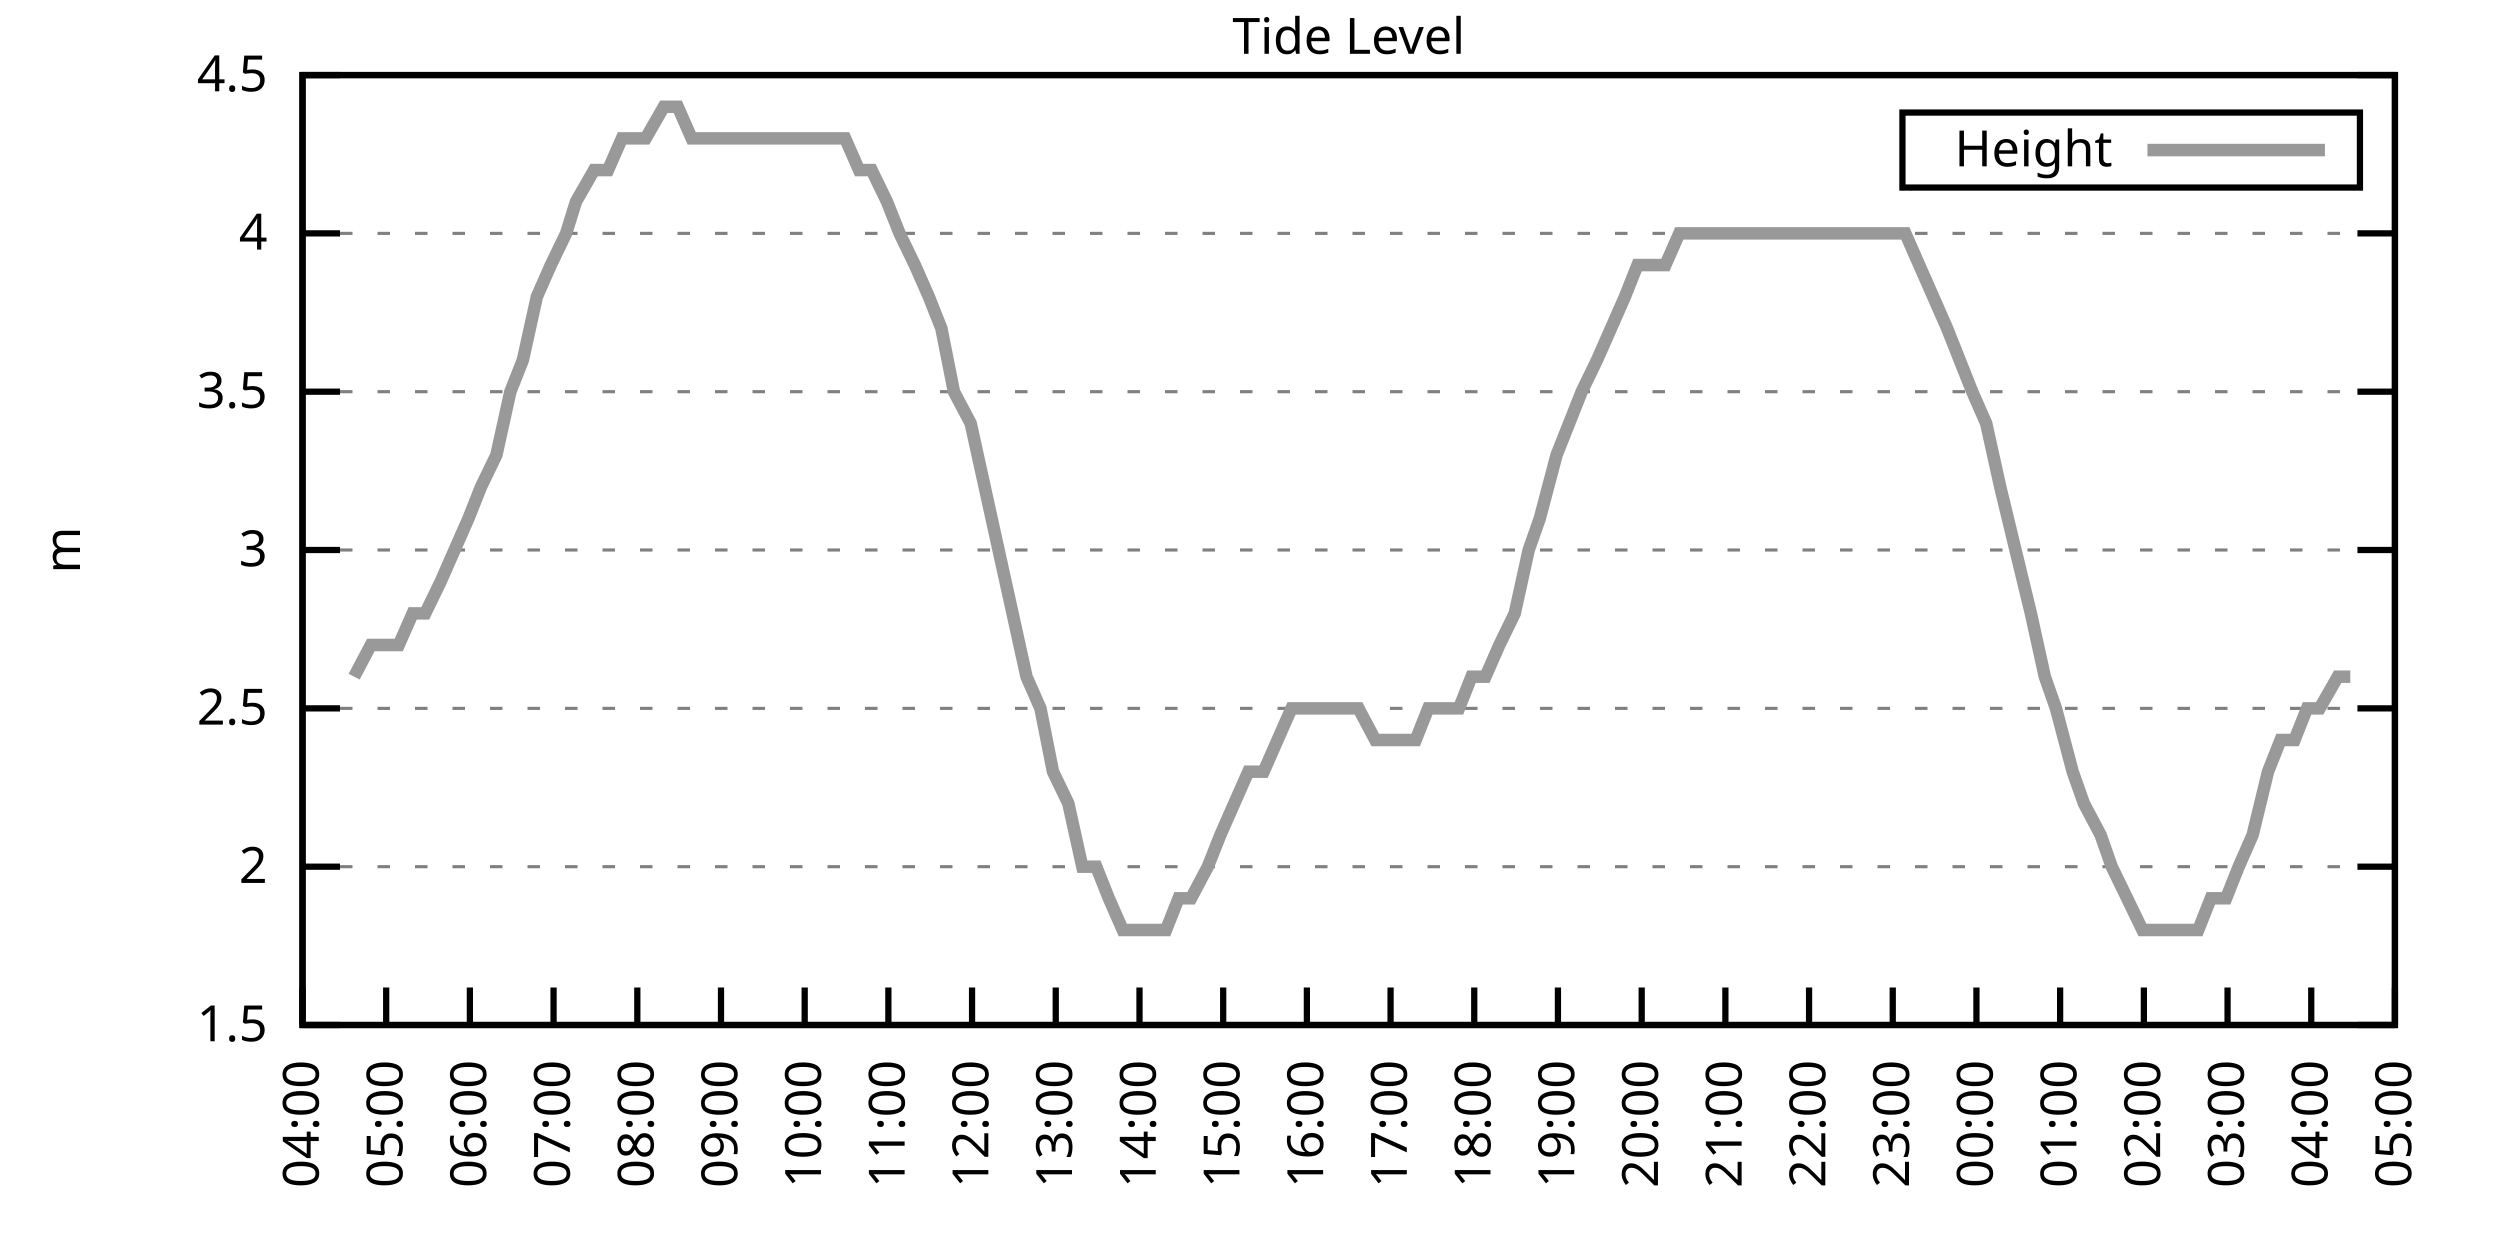
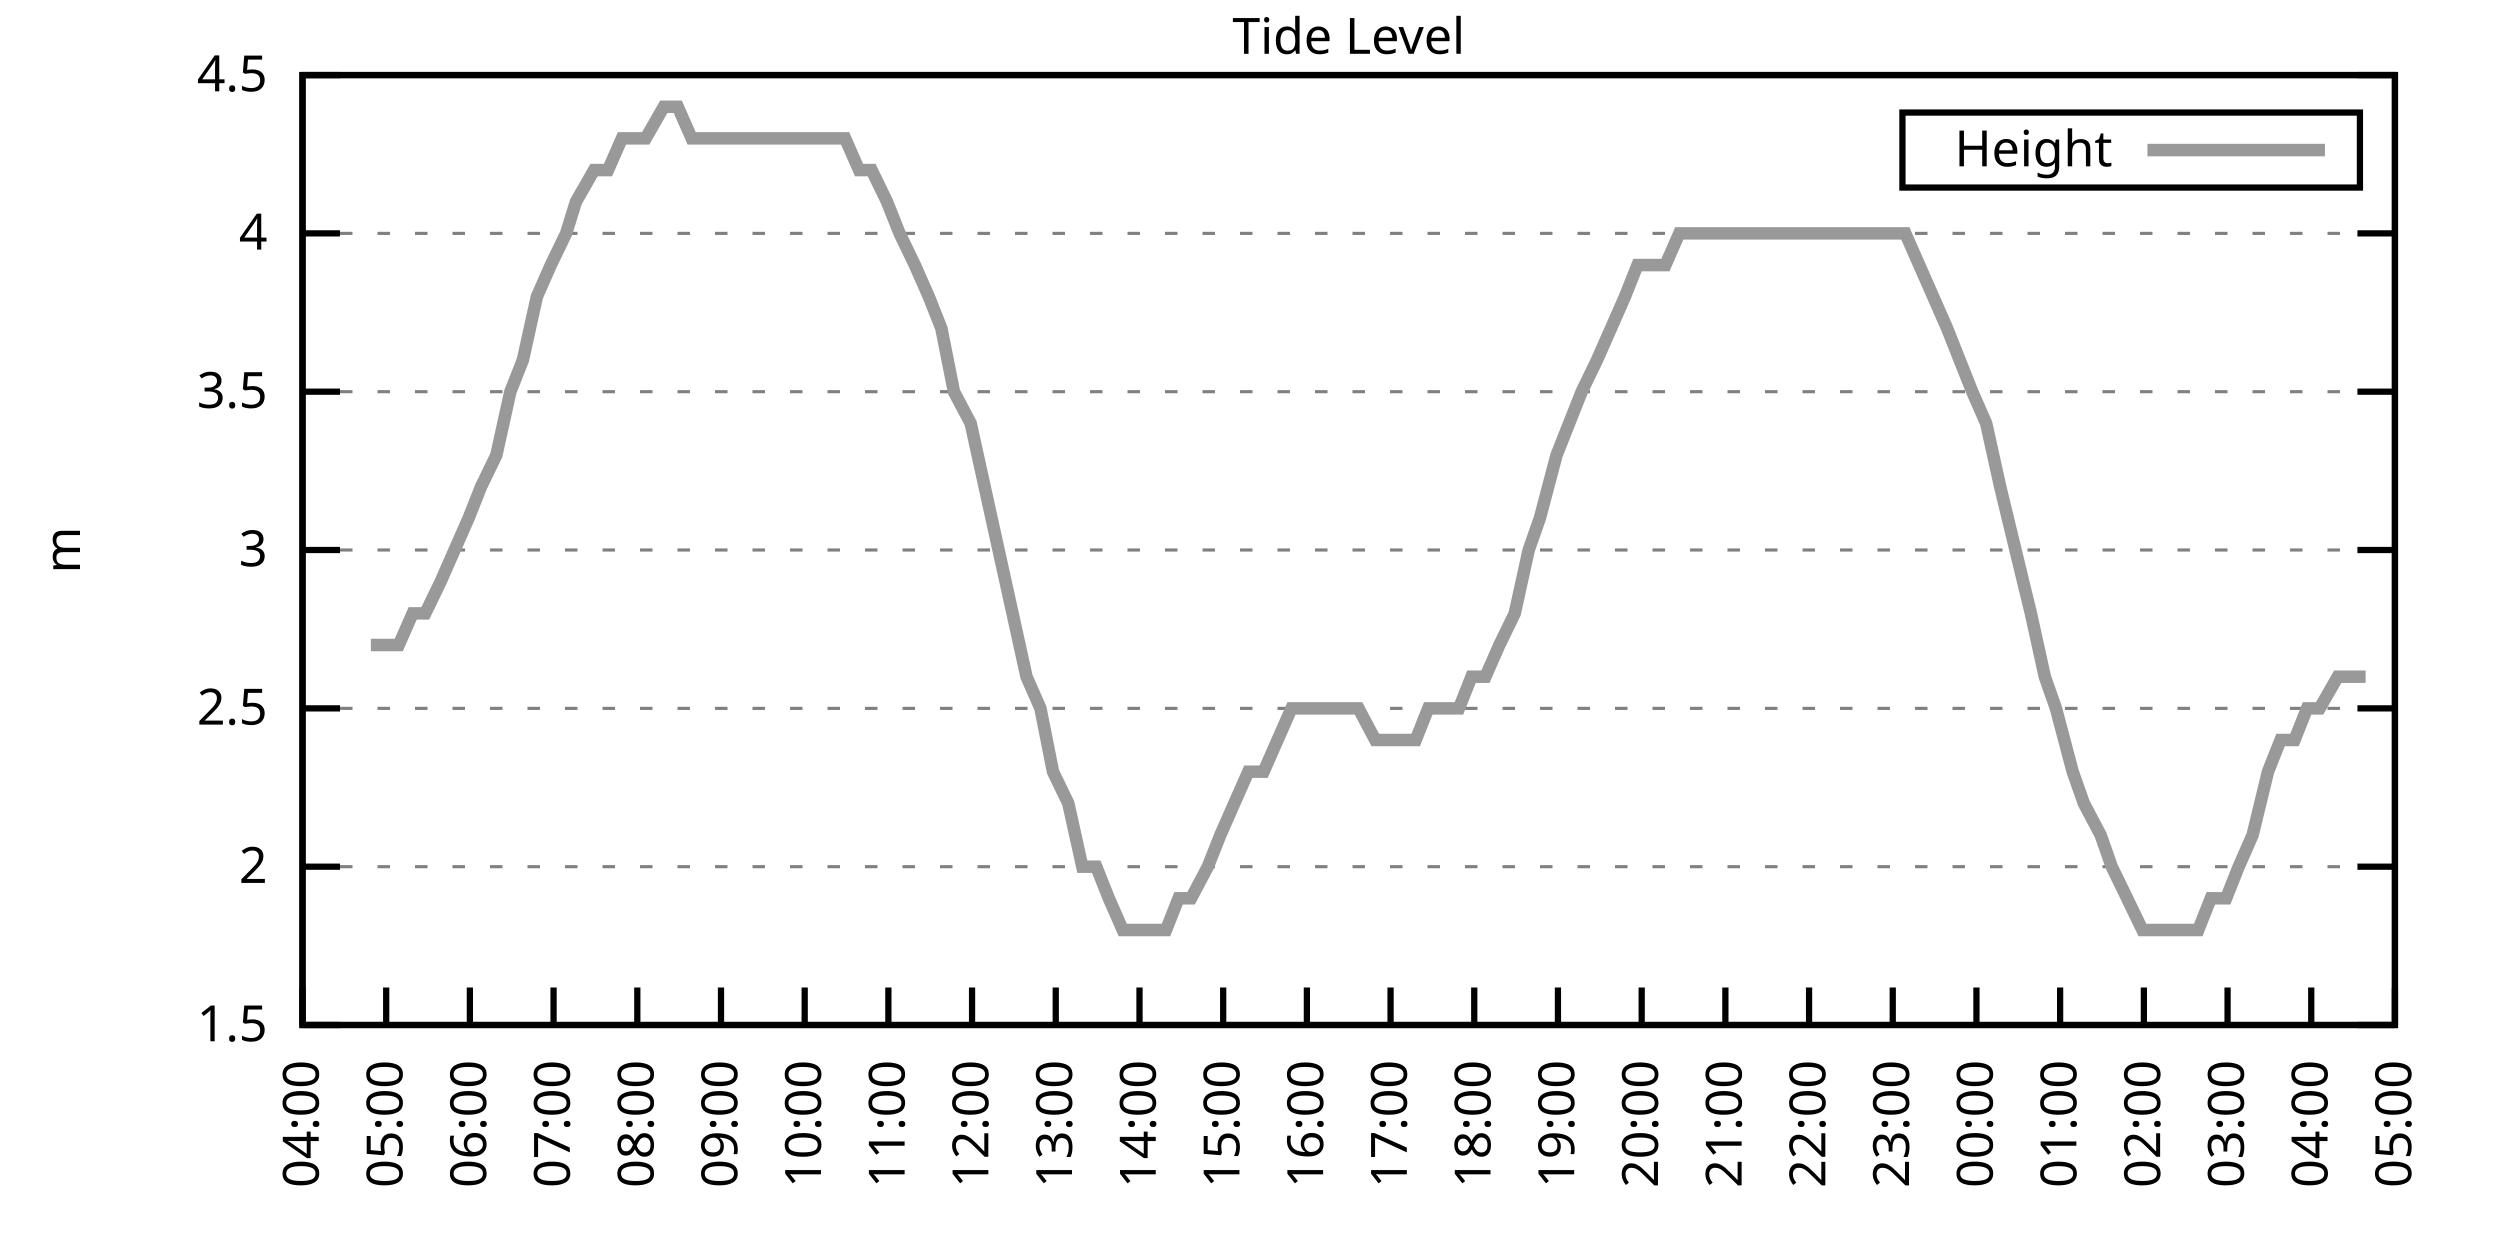
<svg xmlns="http://www.w3.org/2000/svg" xmlns:xlink="http://www.w3.org/1999/xlink" width="400" height="200" viewBox="0 0 400 200">
  <g id="gnuplot_canvas">
    <rect x="0" y="0" width="400" height="200" fill="none" />
    <defs>
      <circle id="gpDot" r="0.5" stroke-width="0.5" stroke="currentColor" />
      <path id="gpPt0" stroke-width="0.333" stroke="currentColor" d="M-1,0 h2 M0,-1 v2" />
      <path id="gpPt1" stroke-width="0.333" stroke="currentColor" d="M-1,-1 L1,1 M1,-1 L-1,1" />
      <path id="gpPt2" stroke-width="0.333" stroke="currentColor" d="M-1,0 L1,0 M0,-1 L0,1 M-1,-1 L1,1 M-1,1 L1,-1" />
      <rect id="gpPt3" stroke-width="0.333" stroke="currentColor" x="-1" y="-1" width="2" height="2" />
      <rect id="gpPt4" stroke-width="0.333" stroke="currentColor" fill="currentColor" x="-1" y="-1" width="2" height="2" />
      <circle id="gpPt5" stroke-width="0.333" stroke="currentColor" cx="0" cy="0" r="1" />
      <use xlink:href="#gpPt5" id="gpPt6" fill="currentColor" stroke="none" />
      <path id="gpPt7" stroke-width="0.333" stroke="currentColor" d="M0,-1.33 L-1.33,0.67 L1.33,0.67 z" />
      <use xlink:href="#gpPt7" id="gpPt8" fill="currentColor" stroke="none" />
      <use xlink:href="#gpPt7" id="gpPt9" stroke="currentColor" transform="rotate(180)" />
      <use xlink:href="#gpPt9" id="gpPt10" fill="currentColor" stroke="none" />
      <use xlink:href="#gpPt3" id="gpPt11" stroke="currentColor" transform="rotate(45)" />
      <use xlink:href="#gpPt11" id="gpPt12" fill="currentColor" stroke="none" />
      <path id="gpPt13" stroke-width="0.333" stroke="currentColor" d="M0,1.330 L1.265,0.411 L0.782,-1.067 L-0.782,-1.076 L-1.265,0.411 z" />
      <use xlink:href="#gpPt13" id="gpPt14" fill="currentColor" stroke="none" />
      <filter id="textbox" filterUnits="objectBoundingBox" x="0" y="0" height="1" width="1">
        <feFlood flood-color="white" flood-opacity="1" result="bgnd" />
        <feComposite in="SourceGraphic" in2="bgnd" operator="atop" />
      </filter>
      <filter id="greybox" filterUnits="objectBoundingBox" x="0" y="0" height="1" width="1">
        <feFlood flood-color="lightgrey" flood-opacity="1" result="grey" />
        <feComposite in="SourceGraphic" in2="grey" operator="atop" />
      </filter>
    </defs>
    <g fill="none" color="white" stroke="currentColor" stroke-width="1.00" stroke-linecap="butt" stroke-linejoin="miter">
</g>
    <g fill="none" color="black" stroke="currentColor" stroke-width="1.00" stroke-linecap="butt" stroke-linejoin="miter">
      <g stroke="none" shape-rendering="crispEdges">
        <polygon fill="rgb(255, 255, 255)" points="48.40,164.00 383.18,164.00 383.18,12.02 48.40,12.02 " />
      </g>
    </g>
    <g fill="none" color="black" stroke="currentColor" stroke-width="1.00" stroke-linecap="butt" stroke-linejoin="miter">
</g>
    <g fill="none" color="black" stroke="black" stroke-width="0.50" stroke-linecap="butt" stroke-linejoin="miter">
</g>
    <g fill="none" color="gray" stroke="currentColor" stroke-width="0.50" stroke-linecap="butt" stroke-linejoin="miter">
      <path stroke="gray" stroke-dasharray="2,4" class="gridline" d="M48.40,164.00 L383.19,164.00  " />
    </g>
    <g fill="none" color="gray" stroke="gray" stroke-width="1.00" stroke-linecap="butt" stroke-linejoin="miter">
</g>
    <g fill="none" color="black" stroke="currentColor" stroke-width="1.00" stroke-linecap="butt" stroke-linejoin="miter">
      <path stroke="black" d="M48.40,164.00 L54.40,164.00 M383.19,164.00 L377.19,164.00  " />
      <g transform="translate(42.80,166.60)" stroke="none" fill="black" font-family="Sans" font-size="8.00" text-anchor="end">
        <text>
          <tspan font-family="Sans"> 1.5</tspan>
        </text>
      </g>
    </g>
    <g fill="none" color="black" stroke="currentColor" stroke-width="1.00" stroke-linecap="butt" stroke-linejoin="miter">
</g>
    <g fill="none" color="black" stroke="black" stroke-width="0.50" stroke-linecap="butt" stroke-linejoin="miter">
</g>
    <g fill="none" color="gray" stroke="currentColor" stroke-width="0.50" stroke-linecap="butt" stroke-linejoin="miter">
      <path stroke="gray" stroke-dasharray="2,4" class="gridline" d="M48.40,138.67 L383.19,138.67  " />
    </g>
    <g fill="none" color="gray" stroke="gray" stroke-width="1.00" stroke-linecap="butt" stroke-linejoin="miter">
</g>
    <g fill="none" color="black" stroke="currentColor" stroke-width="1.00" stroke-linecap="butt" stroke-linejoin="miter">
      <path stroke="black" d="M48.40,138.67 L54.40,138.67 M383.19,138.67 L377.19,138.67  " />
      <g transform="translate(42.80,141.27)" stroke="none" fill="black" font-family="Sans" font-size="8.00" text-anchor="end">
        <text>
          <tspan font-family="Sans"> 2</tspan>
        </text>
      </g>
    </g>
    <g fill="none" color="black" stroke="currentColor" stroke-width="1.00" stroke-linecap="butt" stroke-linejoin="miter">
</g>
    <g fill="none" color="black" stroke="black" stroke-width="0.50" stroke-linecap="butt" stroke-linejoin="miter">
</g>
    <g fill="none" color="gray" stroke="currentColor" stroke-width="0.50" stroke-linecap="butt" stroke-linejoin="miter">
      <path stroke="gray" stroke-dasharray="2,4" class="gridline" d="M48.40,113.34 L383.19,113.34  " />
    </g>
    <g fill="none" color="gray" stroke="gray" stroke-width="1.00" stroke-linecap="butt" stroke-linejoin="miter">
</g>
    <g fill="none" color="black" stroke="currentColor" stroke-width="1.00" stroke-linecap="butt" stroke-linejoin="miter">
      <path stroke="black" d="M48.40,113.34 L54.40,113.34 M383.19,113.34 L377.19,113.34  " />
      <g transform="translate(42.80,115.94)" stroke="none" fill="black" font-family="Sans" font-size="8.00" text-anchor="end">
        <text>
          <tspan font-family="Sans"> 2.5</tspan>
        </text>
      </g>
    </g>
    <g fill="none" color="black" stroke="currentColor" stroke-width="1.00" stroke-linecap="butt" stroke-linejoin="miter">
</g>
    <g fill="none" color="black" stroke="black" stroke-width="0.50" stroke-linecap="butt" stroke-linejoin="miter">
</g>
    <g fill="none" color="gray" stroke="currentColor" stroke-width="0.50" stroke-linecap="butt" stroke-linejoin="miter">
      <path stroke="gray" stroke-dasharray="2,4" class="gridline" d="M48.40,88.00 L383.19,88.00  " />
    </g>
    <g fill="none" color="gray" stroke="gray" stroke-width="1.00" stroke-linecap="butt" stroke-linejoin="miter">
</g>
    <g fill="none" color="black" stroke="currentColor" stroke-width="1.00" stroke-linecap="butt" stroke-linejoin="miter">
      <path stroke="black" d="M48.40,88.00 L54.40,88.00 M383.19,88.00 L377.19,88.00  " />
      <g transform="translate(42.80,90.60)" stroke="none" fill="black" font-family="Sans" font-size="8.00" text-anchor="end">
        <text>
          <tspan font-family="Sans"> 3</tspan>
        </text>
      </g>
    </g>
    <g fill="none" color="black" stroke="currentColor" stroke-width="1.00" stroke-linecap="butt" stroke-linejoin="miter">
</g>
    <g fill="none" color="black" stroke="black" stroke-width="0.50" stroke-linecap="butt" stroke-linejoin="miter">
</g>
    <g fill="none" color="gray" stroke="currentColor" stroke-width="0.50" stroke-linecap="butt" stroke-linejoin="miter">
      <path stroke="gray" stroke-dasharray="2,4" class="gridline" d="M48.40,62.67 L383.19,62.67  " />
    </g>
    <g fill="none" color="gray" stroke="gray" stroke-width="1.00" stroke-linecap="butt" stroke-linejoin="miter">
</g>
    <g fill="none" color="black" stroke="currentColor" stroke-width="1.00" stroke-linecap="butt" stroke-linejoin="miter">
      <path stroke="black" d="M48.40,62.67 L54.40,62.67 M383.19,62.67 L377.19,62.67  " />
      <g transform="translate(42.80,65.27)" stroke="none" fill="black" font-family="Sans" font-size="8.00" text-anchor="end">
        <text>
          <tspan font-family="Sans"> 3.5</tspan>
        </text>
      </g>
    </g>
    <g fill="none" color="black" stroke="currentColor" stroke-width="1.00" stroke-linecap="butt" stroke-linejoin="miter">
</g>
    <g fill="none" color="black" stroke="black" stroke-width="0.50" stroke-linecap="butt" stroke-linejoin="miter">
</g>
    <g fill="none" color="gray" stroke="currentColor" stroke-width="0.50" stroke-linecap="butt" stroke-linejoin="miter">
      <path stroke="gray" stroke-dasharray="2,4" class="gridline" d="M48.40,37.34 L383.19,37.34  " />
    </g>
    <g fill="none" color="gray" stroke="gray" stroke-width="1.00" stroke-linecap="butt" stroke-linejoin="miter">
</g>
    <g fill="none" color="black" stroke="currentColor" stroke-width="1.00" stroke-linecap="butt" stroke-linejoin="miter">
      <path stroke="black" d="M48.40,37.34 L54.40,37.34 M383.19,37.34 L377.19,37.34  " />
      <g transform="translate(42.80,39.94)" stroke="none" fill="black" font-family="Sans" font-size="8.00" text-anchor="end">
        <text>
          <tspan font-family="Sans"> 4</tspan>
        </text>
      </g>
    </g>
    <g fill="none" color="black" stroke="currentColor" stroke-width="1.00" stroke-linecap="butt" stroke-linejoin="miter">
</g>
    <g fill="none" color="black" stroke="black" stroke-width="0.50" stroke-linecap="butt" stroke-linejoin="miter">
</g>
    <g fill="none" color="gray" stroke="currentColor" stroke-width="0.50" stroke-linecap="butt" stroke-linejoin="miter">
      <path stroke="gray" stroke-dasharray="2,4" class="gridline" d="M48.40,12.01 L383.19,12.01  " />
    </g>
    <g fill="none" color="gray" stroke="gray" stroke-width="1.00" stroke-linecap="butt" stroke-linejoin="miter">
</g>
    <g fill="none" color="black" stroke="currentColor" stroke-width="1.00" stroke-linecap="butt" stroke-linejoin="miter">
      <path stroke="black" d="M48.40,12.01 L54.40,12.01 M383.19,12.01 L377.19,12.01  " />
      <g transform="translate(42.80,14.61)" stroke="none" fill="black" font-family="Sans" font-size="8.00" text-anchor="end">
        <text>
          <tspan font-family="Sans"> 4.5</tspan>
        </text>
      </g>
    </g>
    <g fill="none" color="black" stroke="currentColor" stroke-width="1.00" stroke-linecap="butt" stroke-linejoin="miter">
      <path stroke="black" d="M48.40,164.00 L48.40,158.00  " />
      <g transform="translate(51.00,169.60) rotate(270.00)" stroke="none" fill="black" font-family="Sans" font-size="8.00" text-anchor="end">
        <text>
          <tspan font-family="Sans">04:00</tspan>
        </text>
      </g>
    </g>
    <g fill="none" color="black" stroke="currentColor" stroke-width="1.00" stroke-linecap="butt" stroke-linejoin="miter">
      <path stroke="black" d="M61.79,164.00 L61.79,158.00  " />
      <g transform="translate(64.39,169.60) rotate(270.00)" stroke="none" fill="black" font-family="Sans" font-size="8.00" text-anchor="end">
        <text>
          <tspan font-family="Sans">05:00</tspan>
        </text>
      </g>
    </g>
    <g fill="none" color="black" stroke="currentColor" stroke-width="1.00" stroke-linecap="butt" stroke-linejoin="miter">
      <path stroke="black" d="M75.18,164.00 L75.18,158.00  " />
      <g transform="translate(77.78,169.60) rotate(270.00)" stroke="none" fill="black" font-family="Sans" font-size="8.00" text-anchor="end">
        <text>
          <tspan font-family="Sans">06:00</tspan>
        </text>
      </g>
    </g>
    <g fill="none" color="black" stroke="currentColor" stroke-width="1.00" stroke-linecap="butt" stroke-linejoin="miter">
      <path stroke="black" d="M88.57,164.00 L88.57,158.00  " />
      <g transform="translate(91.17,169.60) rotate(270.00)" stroke="none" fill="black" font-family="Sans" font-size="8.00" text-anchor="end">
        <text>
          <tspan font-family="Sans">07:00</tspan>
        </text>
      </g>
    </g>
    <g fill="none" color="black" stroke="currentColor" stroke-width="1.00" stroke-linecap="butt" stroke-linejoin="miter">
      <path stroke="black" d="M101.97,164.00 L101.97,158.00  " />
      <g transform="translate(104.57,169.60) rotate(270.00)" stroke="none" fill="black" font-family="Sans" font-size="8.00" text-anchor="end">
        <text>
          <tspan font-family="Sans">08:00</tspan>
        </text>
      </g>
    </g>
    <g fill="none" color="black" stroke="currentColor" stroke-width="1.00" stroke-linecap="butt" stroke-linejoin="miter">
      <path stroke="black" d="M115.36,164.00 L115.36,158.00  " />
      <g transform="translate(117.96,169.60) rotate(270.00)" stroke="none" fill="black" font-family="Sans" font-size="8.00" text-anchor="end">
        <text>
          <tspan font-family="Sans">09:00</tspan>
        </text>
      </g>
    </g>
    <g fill="none" color="black" stroke="currentColor" stroke-width="1.00" stroke-linecap="butt" stroke-linejoin="miter">
      <path stroke="black" d="M128.75,164.00 L128.75,158.00  " />
      <g transform="translate(131.35,169.60) rotate(270.00)" stroke="none" fill="black" font-family="Sans" font-size="8.00" text-anchor="end">
        <text>
          <tspan font-family="Sans">10:00</tspan>
        </text>
      </g>
    </g>
    <g fill="none" color="black" stroke="currentColor" stroke-width="1.00" stroke-linecap="butt" stroke-linejoin="miter">
      <path stroke="black" d="M142.14,164.00 L142.14,158.00  " />
      <g transform="translate(144.74,169.60) rotate(270.00)" stroke="none" fill="black" font-family="Sans" font-size="8.00" text-anchor="end">
        <text>
          <tspan font-family="Sans">11:00</tspan>
        </text>
      </g>
    </g>
    <g fill="none" color="black" stroke="currentColor" stroke-width="1.00" stroke-linecap="butt" stroke-linejoin="miter">
      <path stroke="black" d="M155.53,164.00 L155.53,158.00  " />
      <g transform="translate(158.13,169.60) rotate(270.00)" stroke="none" fill="black" font-family="Sans" font-size="8.00" text-anchor="end">
        <text>
          <tspan font-family="Sans">12:00</tspan>
        </text>
      </g>
    </g>
    <g fill="none" color="black" stroke="currentColor" stroke-width="1.00" stroke-linecap="butt" stroke-linejoin="miter">
      <path stroke="black" d="M168.92,164.00 L168.92,158.00  " />
      <g transform="translate(171.52,169.60) rotate(270.00)" stroke="none" fill="black" font-family="Sans" font-size="8.00" text-anchor="end">
        <text>
          <tspan font-family="Sans">13:00</tspan>
        </text>
      </g>
    </g>
    <g fill="none" color="black" stroke="currentColor" stroke-width="1.00" stroke-linecap="butt" stroke-linejoin="miter">
      <path stroke="black" d="M182.32,164.00 L182.32,158.00  " />
      <g transform="translate(184.92,169.60) rotate(270.00)" stroke="none" fill="black" font-family="Sans" font-size="8.00" text-anchor="end">
        <text>
          <tspan font-family="Sans">14:00</tspan>
        </text>
      </g>
    </g>
    <g fill="none" color="black" stroke="currentColor" stroke-width="1.00" stroke-linecap="butt" stroke-linejoin="miter">
      <path stroke="black" d="M195.71,164.00 L195.71,158.00  " />
      <g transform="translate(198.31,169.60) rotate(270.00)" stroke="none" fill="black" font-family="Sans" font-size="8.00" text-anchor="end">
        <text>
          <tspan font-family="Sans">15:00</tspan>
        </text>
      </g>
    </g>
    <g fill="none" color="black" stroke="currentColor" stroke-width="1.00" stroke-linecap="butt" stroke-linejoin="miter">
      <path stroke="black" d="M209.10,164.00 L209.10,158.00  " />
      <g transform="translate(211.70,169.60) rotate(270.00)" stroke="none" fill="black" font-family="Sans" font-size="8.00" text-anchor="end">
        <text>
          <tspan font-family="Sans">16:00</tspan>
        </text>
      </g>
    </g>
    <g fill="none" color="black" stroke="currentColor" stroke-width="1.00" stroke-linecap="butt" stroke-linejoin="miter">
      <path stroke="black" d="M222.49,164.00 L222.49,158.00  " />
      <g transform="translate(225.09,169.60) rotate(270.00)" stroke="none" fill="black" font-family="Sans" font-size="8.00" text-anchor="end">
        <text>
          <tspan font-family="Sans">17:00</tspan>
        </text>
      </g>
    </g>
    <g fill="none" color="black" stroke="currentColor" stroke-width="1.00" stroke-linecap="butt" stroke-linejoin="miter">
      <path stroke="black" d="M235.88,164.00 L235.88,158.00  " />
      <g transform="translate(238.48,169.60) rotate(270.00)" stroke="none" fill="black" font-family="Sans" font-size="8.00" text-anchor="end">
        <text>
          <tspan font-family="Sans">18:00</tspan>
        </text>
      </g>
    </g>
    <g fill="none" color="black" stroke="currentColor" stroke-width="1.00" stroke-linecap="butt" stroke-linejoin="miter">
      <path stroke="black" d="M249.27,164.00 L249.27,158.00  " />
      <g transform="translate(251.87,169.60) rotate(270.00)" stroke="none" fill="black" font-family="Sans" font-size="8.00" text-anchor="end">
        <text>
          <tspan font-family="Sans">19:00</tspan>
        </text>
      </g>
    </g>
    <g fill="none" color="black" stroke="currentColor" stroke-width="1.00" stroke-linecap="butt" stroke-linejoin="miter">
      <path stroke="black" d="M262.67,164.00 L262.67,158.00  " />
      <g transform="translate(265.27,169.60) rotate(270.00)" stroke="none" fill="black" font-family="Sans" font-size="8.00" text-anchor="end">
        <text>
          <tspan font-family="Sans">20:00</tspan>
        </text>
      </g>
    </g>
    <g fill="none" color="black" stroke="currentColor" stroke-width="1.00" stroke-linecap="butt" stroke-linejoin="miter">
      <path stroke="black" d="M276.06,164.00 L276.06,158.00  " />
      <g transform="translate(278.66,169.60) rotate(270.00)" stroke="none" fill="black" font-family="Sans" font-size="8.00" text-anchor="end">
        <text>
          <tspan font-family="Sans">21:00</tspan>
        </text>
      </g>
    </g>
    <g fill="none" color="black" stroke="currentColor" stroke-width="1.00" stroke-linecap="butt" stroke-linejoin="miter">
      <path stroke="black" d="M289.45,164.00 L289.45,158.00  " />
      <g transform="translate(292.05,169.60) rotate(270.00)" stroke="none" fill="black" font-family="Sans" font-size="8.00" text-anchor="end">
        <text>
          <tspan font-family="Sans">22:00</tspan>
        </text>
      </g>
    </g>
    <g fill="none" color="black" stroke="currentColor" stroke-width="1.00" stroke-linecap="butt" stroke-linejoin="miter">
      <path stroke="black" d="M302.84,164.00 L302.84,158.00  " />
      <g transform="translate(305.44,169.60) rotate(270.00)" stroke="none" fill="black" font-family="Sans" font-size="8.00" text-anchor="end">
        <text>
          <tspan font-family="Sans">23:00</tspan>
        </text>
      </g>
    </g>
    <g fill="none" color="black" stroke="currentColor" stroke-width="1.00" stroke-linecap="butt" stroke-linejoin="miter">
      <path stroke="black" d="M316.23,164.00 L316.23,158.00  " />
      <g transform="translate(318.83,169.60) rotate(270.00)" stroke="none" fill="black" font-family="Sans" font-size="8.00" text-anchor="end">
        <text>
          <tspan font-family="Sans">00:00</tspan>
        </text>
      </g>
    </g>
    <g fill="none" color="black" stroke="currentColor" stroke-width="1.00" stroke-linecap="butt" stroke-linejoin="miter">
      <path stroke="black" d="M329.62,164.00 L329.62,158.00  " />
      <g transform="translate(332.22,169.60) rotate(270.00)" stroke="none" fill="black" font-family="Sans" font-size="8.00" text-anchor="end">
        <text>
          <tspan font-family="Sans">01:00</tspan>
        </text>
      </g>
    </g>
    <g fill="none" color="black" stroke="currentColor" stroke-width="1.00" stroke-linecap="butt" stroke-linejoin="miter">
      <path stroke="black" d="M343.02,164.00 L343.02,158.00  " />
      <g transform="translate(345.62,169.60) rotate(270.00)" stroke="none" fill="black" font-family="Sans" font-size="8.00" text-anchor="end">
        <text>
          <tspan font-family="Sans">02:00</tspan>
        </text>
      </g>
    </g>
    <g fill="none" color="black" stroke="currentColor" stroke-width="1.00" stroke-linecap="butt" stroke-linejoin="miter">
      <path stroke="black" d="M356.41,164.00 L356.41,158.00  " />
      <g transform="translate(359.01,169.60) rotate(270.00)" stroke="none" fill="black" font-family="Sans" font-size="8.00" text-anchor="end">
        <text>
          <tspan font-family="Sans">03:00</tspan>
        </text>
      </g>
    </g>
    <g fill="none" color="black" stroke="currentColor" stroke-width="1.00" stroke-linecap="butt" stroke-linejoin="miter">
      <path stroke="black" d="M369.80,164.00 L369.80,158.00  " />
      <g transform="translate(372.40,169.60) rotate(270.00)" stroke="none" fill="black" font-family="Sans" font-size="8.00" text-anchor="end">
        <text>
          <tspan font-family="Sans">04:00</tspan>
        </text>
      </g>
    </g>
    <g fill="none" color="black" stroke="currentColor" stroke-width="1.00" stroke-linecap="butt" stroke-linejoin="miter">
      <path stroke="black" d="M383.19,164.00 L383.19,158.00  " />
      <g transform="translate(385.79,169.60) rotate(270.00)" stroke="none" fill="black" font-family="Sans" font-size="8.00" text-anchor="end">
        <text>
          <tspan font-family="Sans">05:00</tspan>
        </text>
      </g>
    </g>
    <g fill="none" color="black" stroke="currentColor" stroke-width="1.00" stroke-linecap="butt" stroke-linejoin="miter">
</g>
    <g fill="none" color="black" stroke="currentColor" stroke-width="1.00" stroke-linecap="butt" stroke-linejoin="miter">
      <path stroke="black" d="M48.40,12.01 L48.40,164.00 L383.19,164.00 L383.19,12.01 L48.40,12.01 Z  " />
    </g>
    <g fill="none" color="black" stroke="currentColor" stroke-width="1.00" stroke-linecap="butt" stroke-linejoin="miter">
</g>
    <g fill="none" color="black" stroke="currentColor" stroke-width="1.00" stroke-linecap="butt" stroke-linejoin="miter">
      <path stroke="black" d="M304.39,30.01 L304.39,18.01 L377.59,18.01 L377.59,30.01 L304.39,30.01 Z  " />
    </g>
    <g id="Tide_level_plot_1">
      <g fill="none" color="white" stroke="black" stroke-width="2.00" stroke-linecap="butt" stroke-linejoin="miter">
</g>
      <g fill="none" color="black" stroke="currentColor" stroke-width="2.00" stroke-linecap="butt" stroke-linejoin="miter">
        <g transform="translate(337.99,26.61)" stroke="none" fill="black" font-family="Sans" font-size="8.00" text-anchor="end">
          <text>
            <tspan font-family="Sans">Height</tspan>
          </text>
        </g>
      </g>
      <g fill="none" color="black" stroke="currentColor" stroke-width="2.00" stroke-linecap="butt" stroke-linejoin="miter">
-         <path stroke="rgb(153, 153, 153)" d="M343.59,24.01 L371.99,24.01 M56.66,108.27 L59.34,103.20 L63.80,103.20 L66.03,98.14 L68.04,98.14 L70.50,93.07   L72.73,88.00 L74.96,82.94 L76.97,77.87 L79.42,72.81 L81.66,62.67 L83.66,57.61 L85.90,47.47 L88.13,42.41   L90.58,37.34 L92.15,32.28 L95.05,27.21 L97.28,27.21 L99.51,22.14 L101.74,22.14 L103.31,22.14 L106.21,17.08   L108.44,17.08 L110.67,22.14 L112.90,22.14 L115.13,22.14 L117.37,22.14 L119.60,22.14 L121.61,22.14 L124.06,22.14   L126.29,22.14 L128.53,22.14 L130.54,22.14 L132.54,22.14 L135.22,22.14 L137.45,27.21 L139.46,27.21 L141.92,32.28   L143.93,37.34 L146.38,42.41 L148.61,47.47 L150.62,52.54 L152.63,62.67 L155.31,67.74 L157.54,77.87 L159.77,88.00   L162.01,98.14 L164.24,108.27 L166.47,113.34 L168.48,123.47 L170.93,128.54 L173.17,138.67 L175.40,138.67 L177.41,143.73   L179.64,148.80 L182.09,148.80 L184.10,148.80 L186.56,148.80 L188.57,143.73 L190.57,143.73 L193.25,138.67 L195.26,133.60   L197.49,128.54 L199.73,123.47 L202.18,123.47 L204.41,118.40 L206.64,113.34 L208.65,113.34 L211.11,113.34 L213.12,113.34   L215.35,113.34 L217.36,113.34 L220.04,118.40 L222.04,118.40 L224.28,118.40 L226.51,118.40 L228.52,113.34 L231.20,113.34   L233.43,113.34 L235.44,108.27 L237.67,108.27 L239.90,103.20 L242.36,98.14 L244.59,88.00 L246.37,82.94 L249.05,72.81   L251.06,67.74 L253.07,62.67 L255.52,57.61 L257.76,52.54 L259.99,47.47 L262.00,42.41 L264.45,42.41 L266.46,42.41   L268.69,37.34 L270.92,37.34 L273.60,37.34 L275.61,37.34 L277.84,37.34 L280.07,37.34 L282.08,37.34 L284.76,37.34   L286.77,37.34 L289.00,37.34 L291.23,37.34 L293.69,37.34 L295.92,37.34 L298.15,37.34 L300.16,37.34 L302.62,37.34   L304.85,37.34 L307.08,42.41 L309.31,47.47 L311.54,52.54 L313.55,57.61 L315.56,62.67 L317.79,67.74 L320.03,77.87   L322.48,88.00 L324.94,98.14 L327.17,108.27 L328.95,113.34 L331.63,123.47 L333.42,128.54 L336.10,133.60 L337.88,138.67   L340.34,143.73 L342.79,148.80 L345.02,148.80 L346.81,148.80 L349.49,148.80 L351.72,148.80 L353.73,143.73 L356.18,143.73   L358.19,138.67 L360.42,133.60 L362.88,123.47 L364.89,118.40 L367.12,118.40 L369.13,113.34 L371.14,113.34 L374.04,108.27   L376.05,108.27  " />
+         <path stroke="rgb(153, 153, 153)" d="M343.59,24.01 L371.99,24.01 M59.34,103.20 L63.80,103.20 L66.03,98.14 L68.04,98.14 L70.50,93.07 L72.73,88.00   L74.96,82.94 L76.97,77.87 L79.42,72.81 L81.66,62.67 L83.66,57.61 L85.90,47.47 L88.13,42.41 L90.58,37.34   L92.15,32.28 L95.05,27.21 L97.28,27.21 L99.51,22.14 L101.74,22.14 L103.31,22.14 L106.21,17.08 L108.44,17.08   L110.67,22.14 L112.90,22.14 L115.13,22.14 L117.37,22.14 L119.60,22.14 L121.61,22.14 L124.06,22.14 L126.29,22.14   L128.53,22.14 L130.54,22.14 L132.54,22.14 L135.22,22.14 L137.45,27.21 L139.46,27.21 L141.92,32.28 L143.93,37.34   L146.38,42.41 L148.61,47.47 L150.62,52.54 L152.63,62.67 L155.31,67.74 L157.54,77.87 L159.77,88.00 L162.01,98.14   L164.24,108.27 L166.47,113.34 L168.48,123.47 L170.93,128.54 L173.17,138.67 L175.40,138.67 L177.41,143.73 L179.64,148.80   L182.09,148.80 L184.10,148.80 L186.56,148.80 L188.57,143.73 L190.57,143.73 L193.25,138.67 L195.26,133.60 L197.49,128.54   L199.73,123.47 L202.18,123.47 L204.41,118.40 L206.64,113.34 L208.65,113.34 L211.11,113.34 L213.12,113.34 L215.35,113.34   L217.36,113.34 L220.04,118.40 L222.04,118.40 L224.28,118.40 L226.51,118.40 L228.52,113.34 L231.20,113.34 L233.43,113.34   L235.44,108.27 L237.67,108.27 L239.90,103.20 L242.36,98.14 L244.59,88.00 L246.37,82.94 L249.05,72.81 L251.06,67.74   L253.07,62.67 L255.52,57.61 L257.76,52.54 L259.99,47.47 L262.00,42.41 L264.45,42.41 L266.46,42.41 L268.69,37.34   L270.92,37.34 L273.60,37.34 L275.61,37.34 L277.84,37.34 L280.07,37.34 L282.08,37.34 L284.76,37.34 L286.77,37.34   L289.00,37.34 L291.23,37.34 L293.69,37.34 L295.92,37.34 L298.15,37.34 L300.16,37.34 L302.62,37.34 L304.85,37.34   L307.08,42.41 L309.31,47.47 L311.54,52.54 L313.55,57.61 L315.56,62.67 L317.79,67.74 L320.03,77.87 L322.48,88.00   L324.94,98.14 L327.17,108.27 L328.95,113.34 L331.63,123.47 L333.42,128.54 L336.10,133.60 L337.88,138.67 L340.34,143.73   L342.79,148.80 L345.02,148.80 L346.81,148.80 L349.49,148.80 L351.72,148.80 L353.73,143.73 L356.18,143.73 L358.19,138.67   L360.42,133.60 L362.88,123.47 L364.89,118.40 L367.12,118.40 L369.13,113.34 L371.14,113.34 L374.04,108.27 L376.05,108.27   L378.50,108.27  " />
      </g>
    </g>
    <g fill="none" color="black" stroke="currentColor" stroke-width="2.00" stroke-linecap="butt" stroke-linejoin="miter">
</g>
    <g fill="none" color="black" stroke="black" stroke-width="1.00" stroke-linecap="butt" stroke-linejoin="miter">
</g>
    <g fill="none" color="black" stroke="currentColor" stroke-width="1.00" stroke-linecap="butt" stroke-linejoin="miter">
      <path stroke="black" d="M48.40,12.01 L48.40,164.00 L383.19,164.00 L383.19,12.01 L48.40,12.01 Z  " />
      <g transform="translate(12.80,88.01) rotate(270.00)" stroke="none" fill="black" font-family="Sans" font-size="8.00" text-anchor="middle">
        <text>
          <tspan font-family="Sans">m</tspan>
        </text>
      </g>
    </g>
    <g fill="none" color="black" stroke="currentColor" stroke-width="1.00" stroke-linecap="butt" stroke-linejoin="miter">
</g>
    <g fill="none" color="black" stroke="currentColor" stroke-width="1.00" stroke-linecap="butt" stroke-linejoin="miter">
      <g transform="translate(215.79,8.61)" stroke="none" fill="black" font-family="Sans" font-size="8.00" text-anchor="middle">
        <text>
          <tspan font-family="Sans">Tide Level</tspan>
        </text>
      </g>
    </g>
    <g fill="none" color="black" stroke="currentColor" stroke-width="1.00" stroke-linecap="butt" stroke-linejoin="miter">
</g>
  </g>
</svg>
